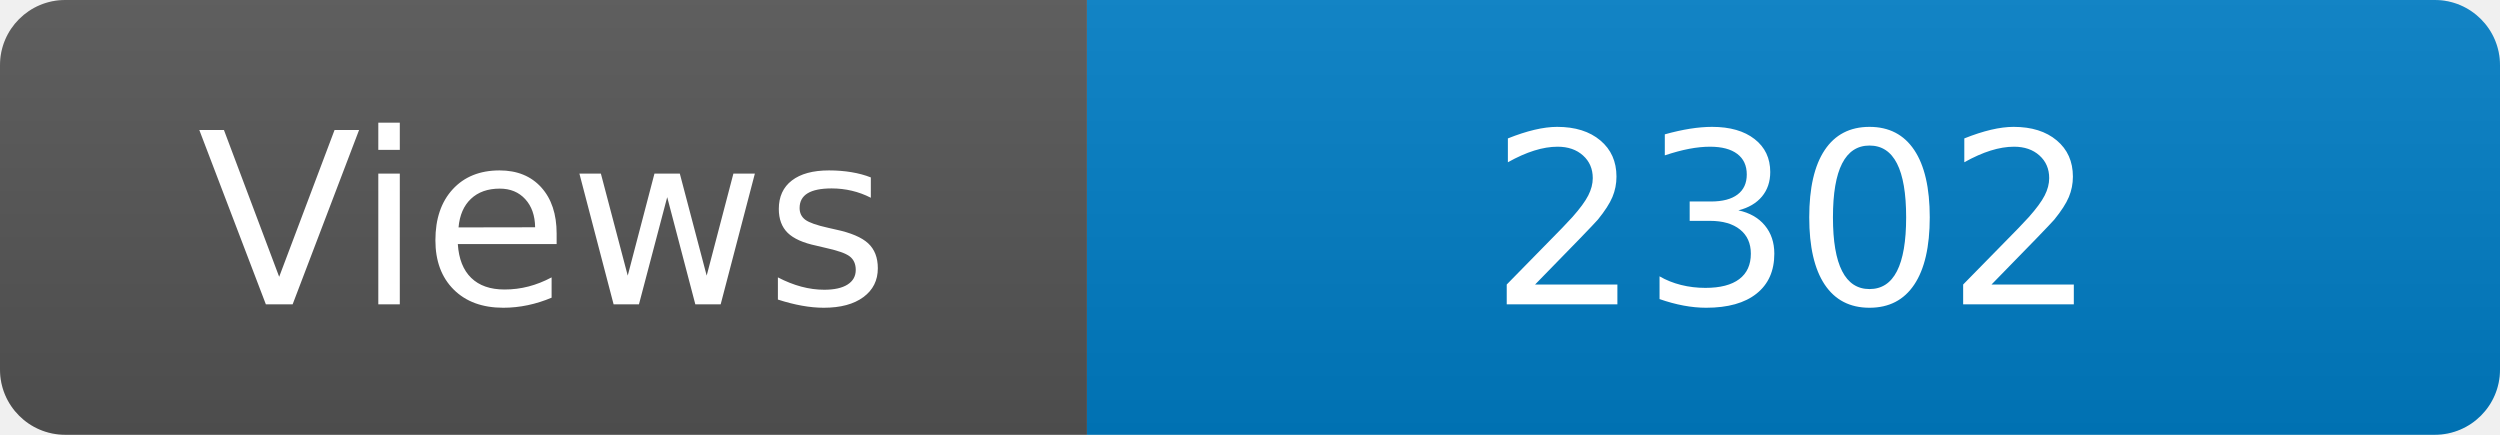
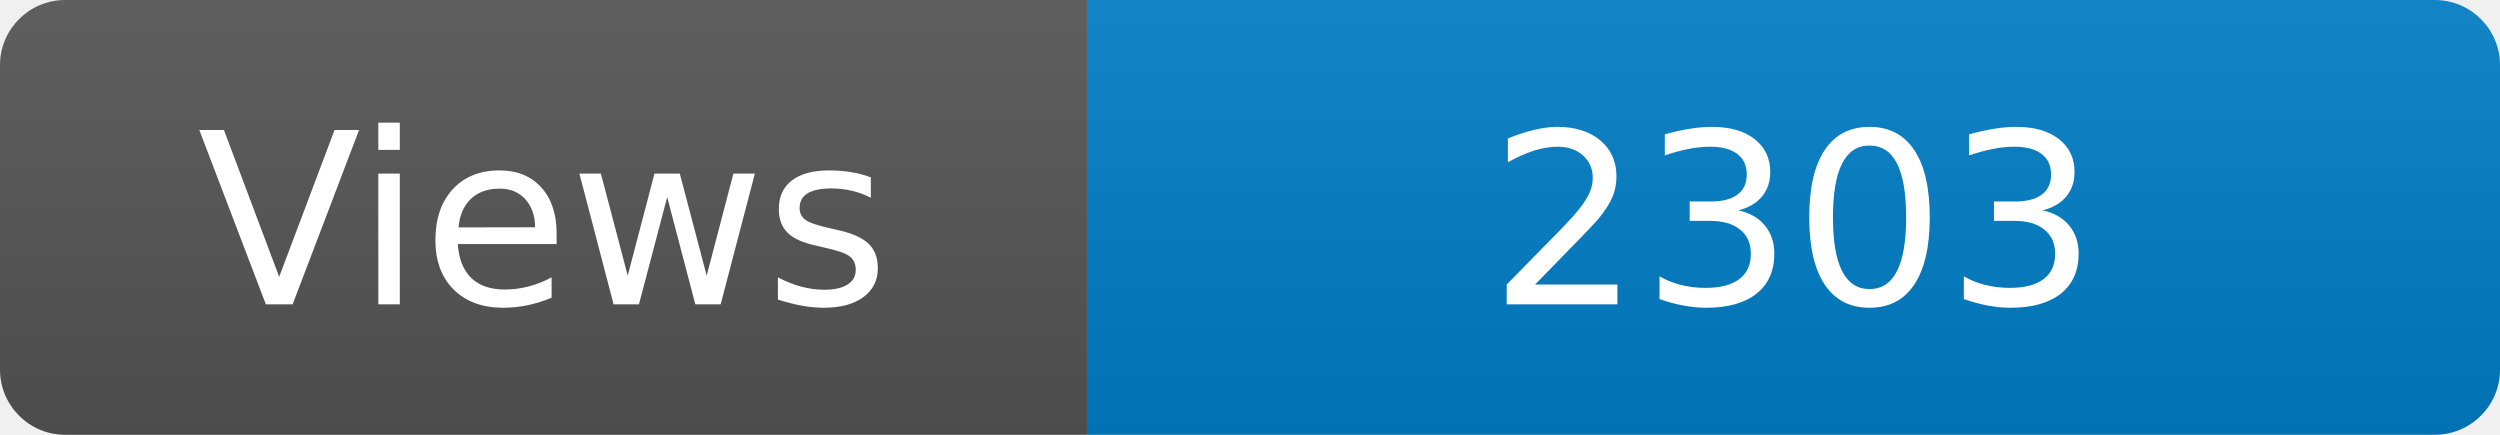
<svg xmlns="http://www.w3.org/2000/svg" width="115" height="20" role="img" aria-label="Maintained?: yes">
  <linearGradient id="s" x2="0" y2="100%">
    <stop offset="0" stop-color="#bbb" stop-opacity=".1" />
    <stop offset="1" stop-opacity=".1" />
  </linearGradient>
  <clipPath id="r">
    <rect width="115" height="20" rx="3" fill="#fff" />
  </clipPath>
  <g clip-path="url(#r)">
    <rect width="50" height="20" fill="#555" />
    <rect x="50" width="160" height="20" fill="#007ec6" />
    <rect width="115" height="20" fill="url(#s)" />
  </g>
  <g fill="#fff" text-anchor="middle" font-family="Verdana,Geneva,DejaVu Sans,sans-serif" font-size="110">
    <text x="250" y="140" transform="scale(.1)" fill="#fff">Views</text>
-     <text x="825" y="140" transform="scale(.1)" fill="#fff">2302</text>
+     <text x="825" y="140" transform="scale(.1)" fill="#fff">2303</text>
  </g>
</svg>
